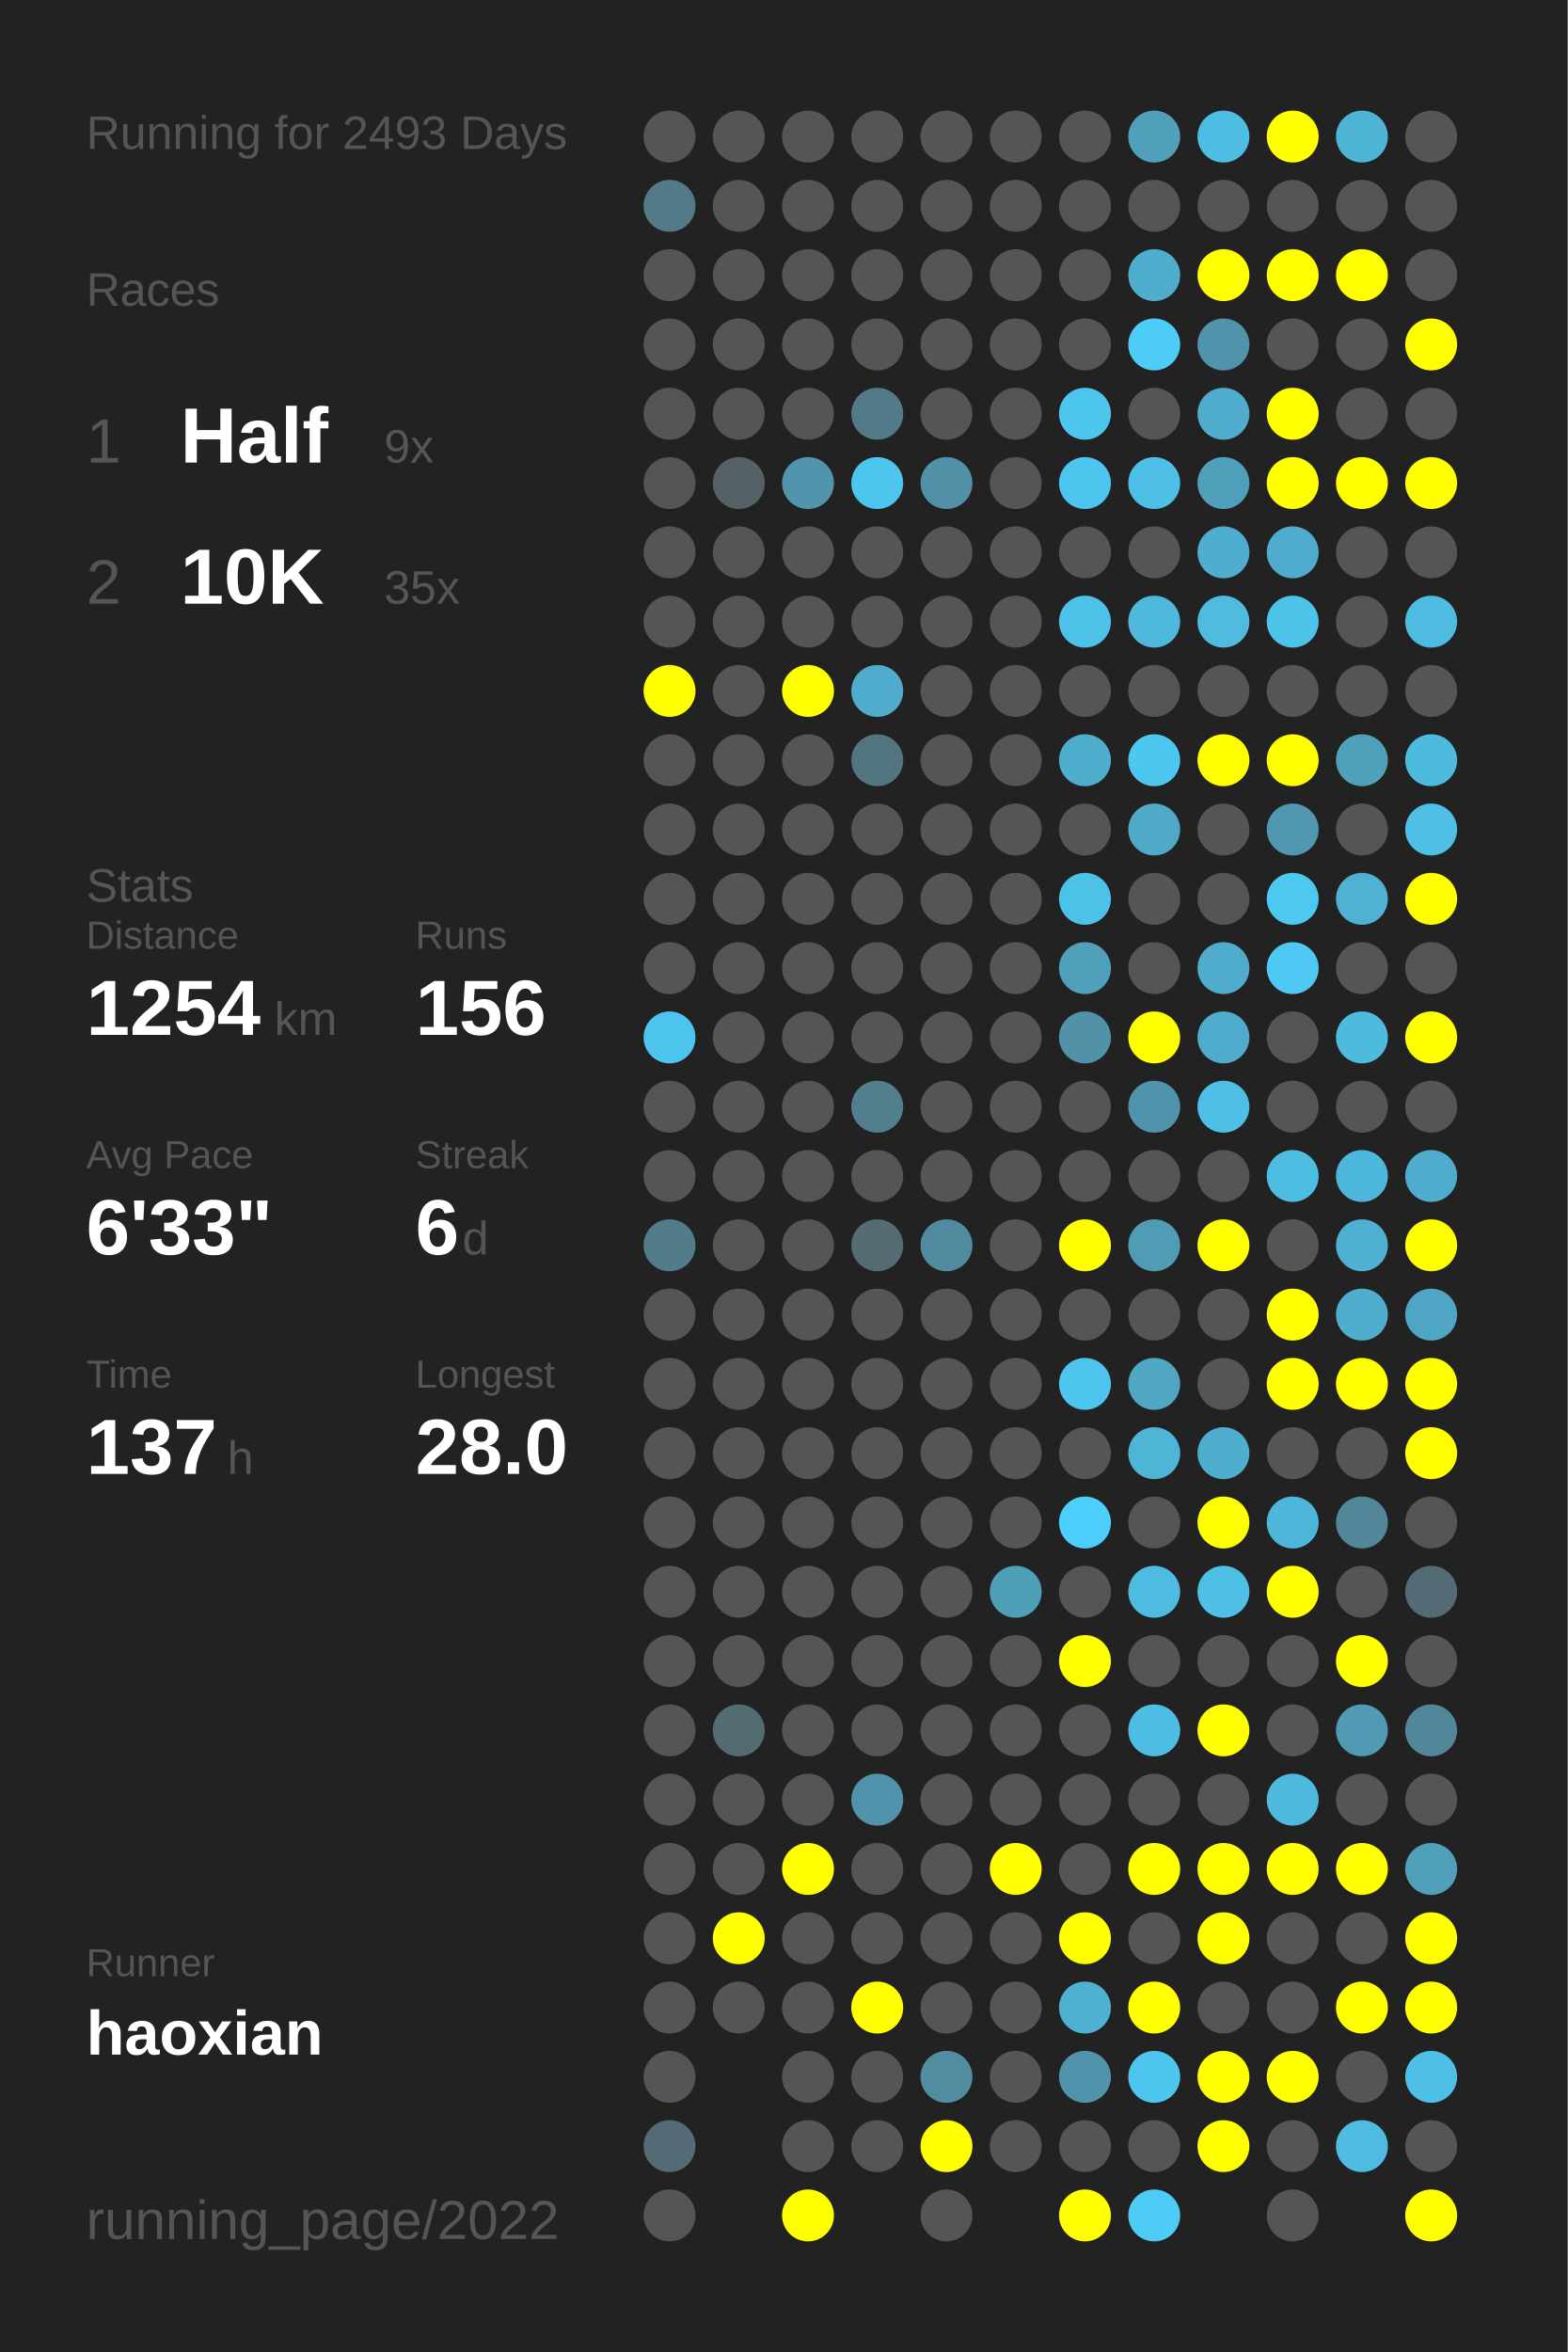
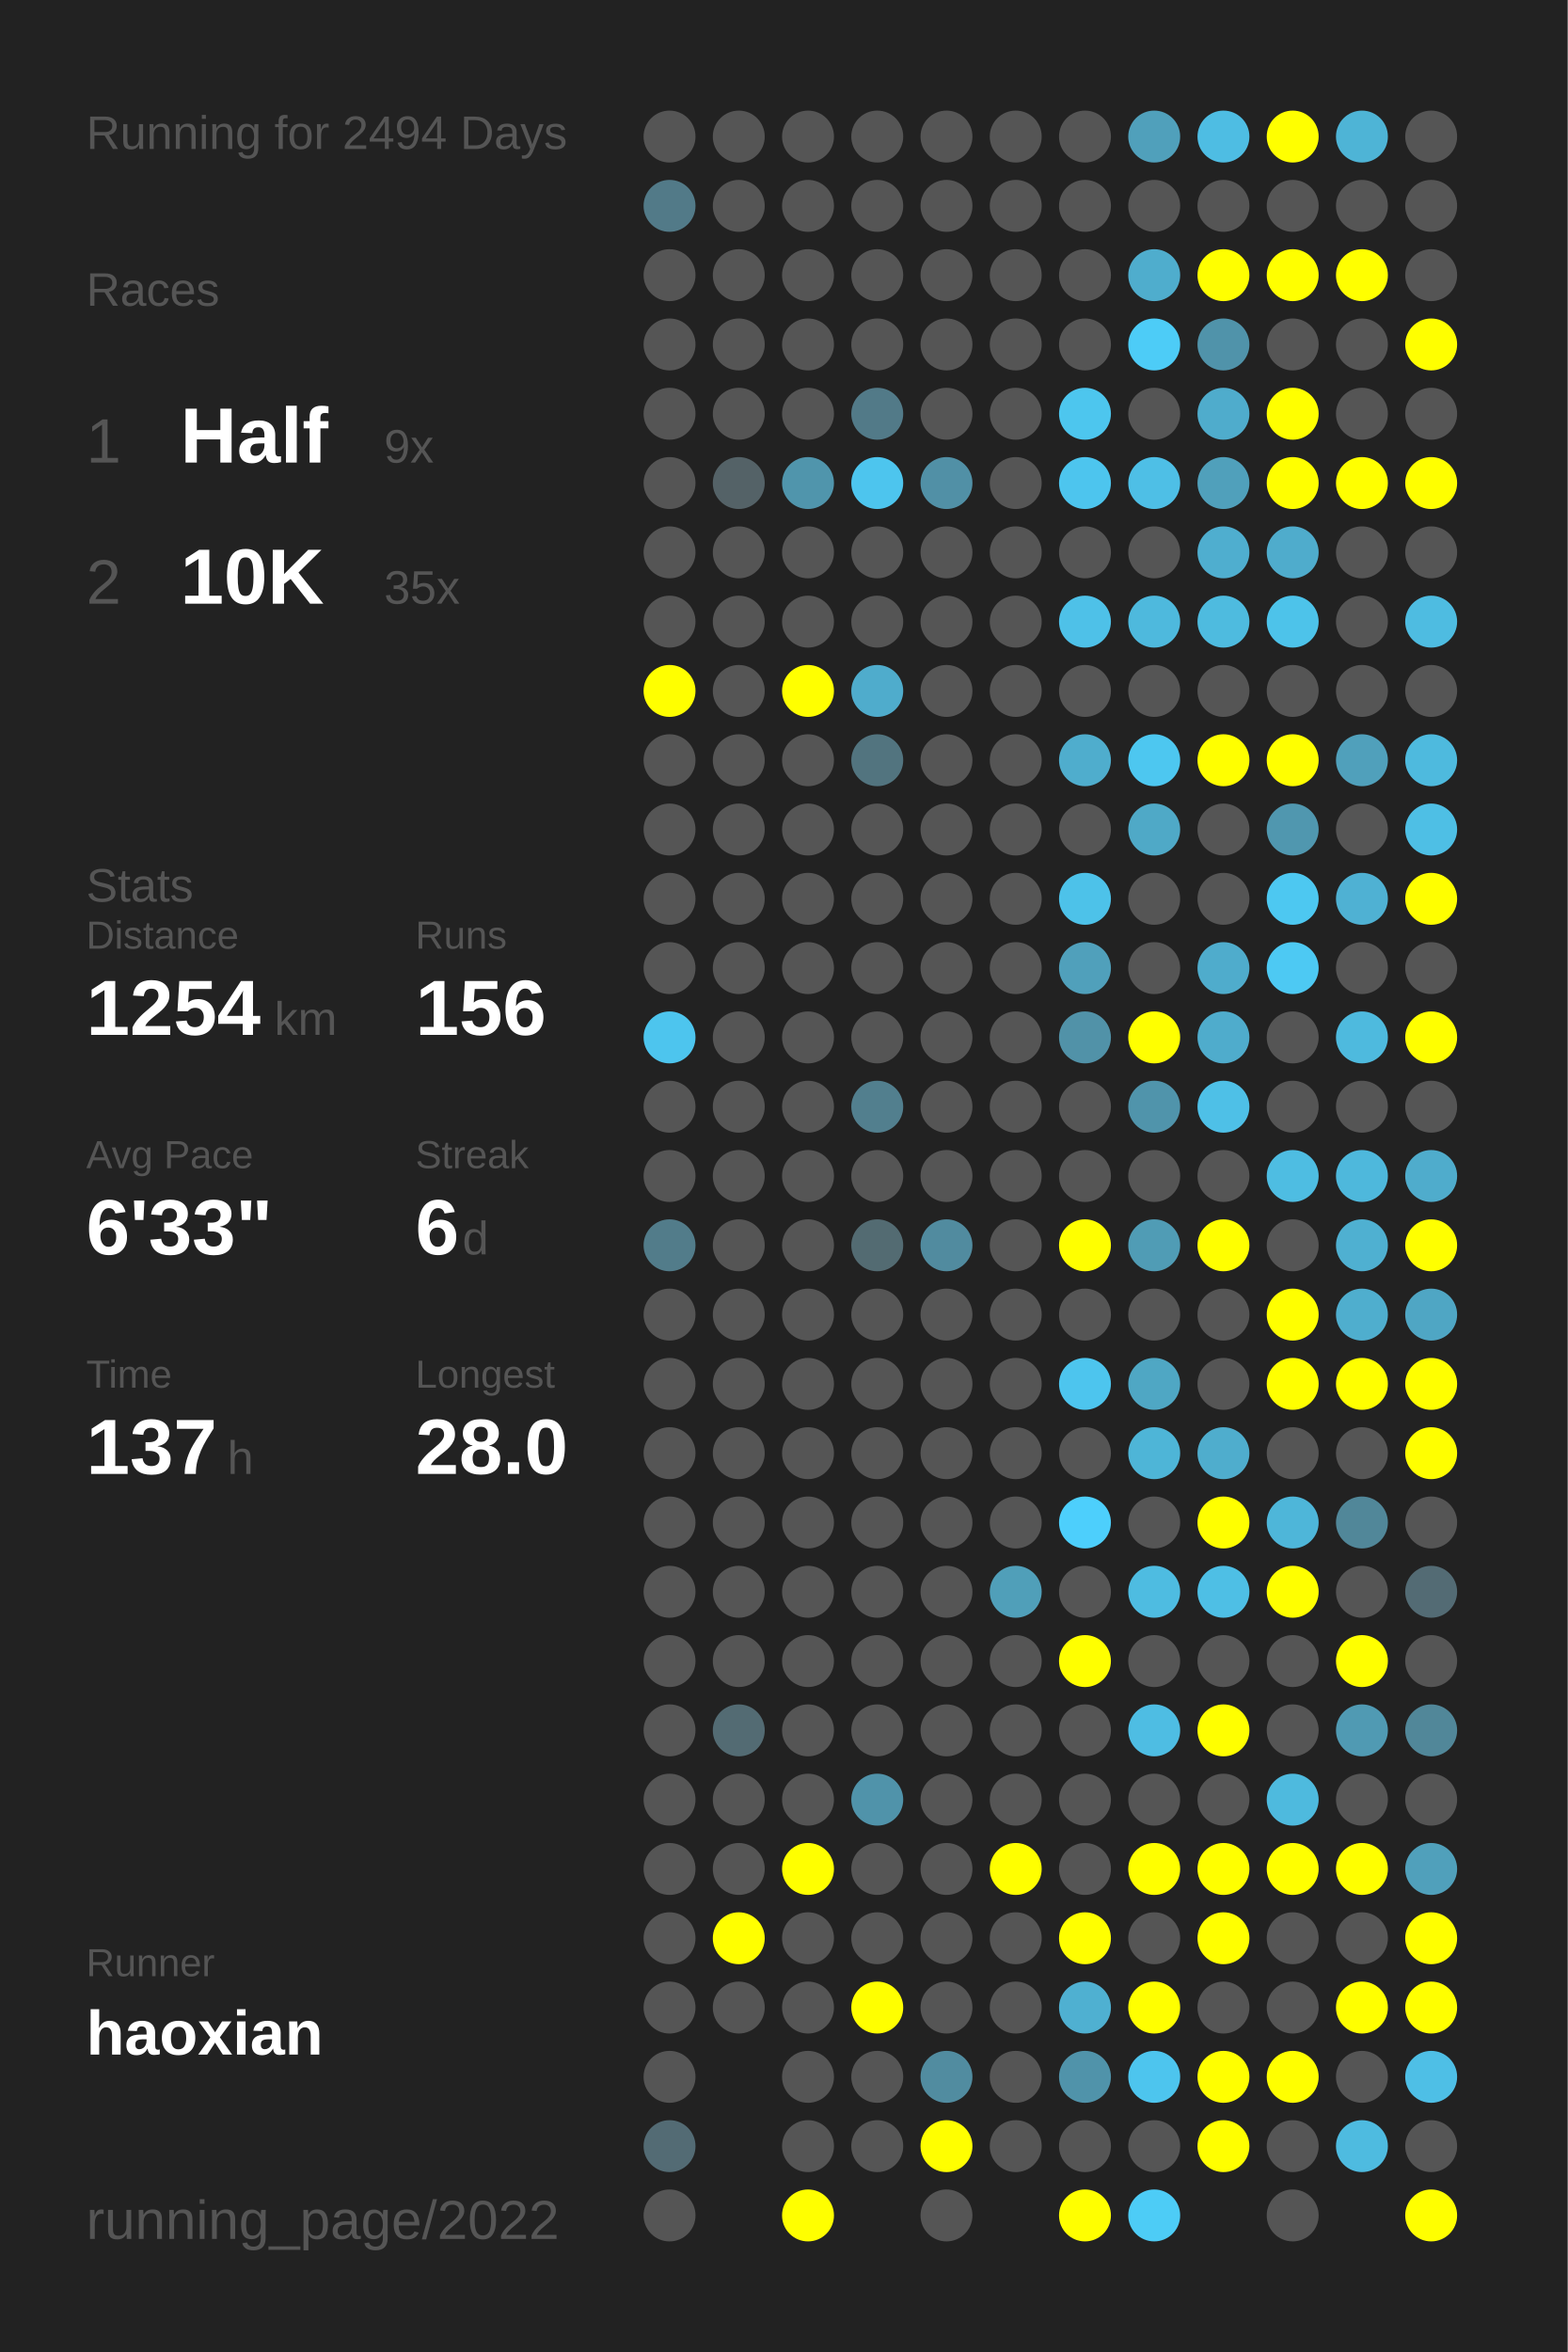
<svg xmlns="http://www.w3.org/2000/svg" baseProfile="full" height="300mm" version="1.1" viewBox="0,0,200,300" width="200mm">
  <defs />
  <rect fill="#222222" height="300" width="200" x="0" y="0" />
-   <text fill="#555555" style="font-size:6px; font-family:Arial;" x="11" y="19">Running for 2493 Days</text>
+   <text fill="#555555" style="font-size:6px; font-family:Arial;" x="11" y="19">Running for 2494 Days</text>
  <text fill="#555555" style="font-size:6px; font-family:Arial;" x="11" y="39">Races</text>
  <text fill="#555555" style="font-size:8px; font-family:Arial;" x="11" y="59">1</text>
  <text fill="#FFFFFF" style="font-size:10px; font-family:Arial; font-weight:bold;" x="23" y="59">Half</text>
  <text fill="#555555" style="font-size:6px; font-family:Arial;" x="49" y="59">9x</text>
  <text fill="#555555" style="font-size:8px; font-family:Arial;" x="11" y="77">2</text>
  <text fill="#FFFFFF" style="font-size:10px; font-family:Arial; font-weight:bold;" x="23" y="77">10K</text>
  <text fill="#555555" style="font-size:6px; font-family:Arial;" x="49" y="77">35x</text>
  <text fill="#555555" style="font-size:6px; font-family:Arial;" x="11" y="115">Stats</text>
  <text fill="#555555" style="font-size:5px; font-family:Arial;" x="11" y="121">Distance</text>
  <text fill="#FFFFFF" style="font-size:10px; font-family:Arial; font-weight:bold;" x="11" y="132">1254</text>
  <text fill="#555555" style="font-size:6px; font-family:Arial;" x="35" y="132">km</text>
  <text fill="#555555" style="font-size:5px; font-family:Arial;" x="53" y="121">Runs</text>
  <text fill="#FFFFFF" style="font-size:10px; font-family:Arial; font-weight:bold;" x="53" y="132">156</text>
  <text fill="#555555" style="font-size:5px; font-family:Arial;" x="11" y="149">Avg Pace</text>
  <text fill="#FFFFFF" style="font-size:10px; font-family:Arial; font-weight:bold;" x="11" y="160">6'33"</text>
  <text fill="#555555" style="font-size:5px; font-family:Arial;" x="53" y="149">Streak</text>
  <text fill="#FFFFFF" style="font-size:10px; font-family:Arial; font-weight:bold;" x="53" y="160">6</text>
  <text fill="#555555" style="font-size:6px; font-family:Arial;" x="59" y="160">d</text>
  <text fill="#555555" style="font-size:5px; font-family:Arial;" x="11" y="177">Time</text>
  <text fill="#FFFFFF" style="font-size:10px; font-family:Arial; font-weight:bold;" x="11" y="188">137</text>
  <text fill="#555555" style="font-size:6px; font-family:Arial;" x="29" y="188">h</text>
  <text fill="#555555" style="font-size:5px; font-family:Arial;" x="53" y="177">Longest</text>
  <text fill="#FFFFFF" style="font-size:10px; font-family:Arial; font-weight:bold;" x="53" y="188">28.0</text>
  <text fill="#555555" style="font-size:5px; font-family:Arial;" x="11" y="252.065">Runner</text>
  <text fill="#FFFFFF" style="font-size:8px; font-family:Arial; font-weight:bold;" x="11" y="262.065">haoxian</text>
  <text fill="#555555" style="font-size:7px; font-family:Arial;" x="11" y="285.581">running_page/2022</text>
  <circle cx="85.417" cy="17.419" fill="#555555" r="3.312" />
  <circle cx="85.417" cy="26.258" fill="#527a88" r="3.312" />
  <circle cx="85.417" cy="35.097" fill="#555555" r="3.312" />
  <circle cx="85.417" cy="43.935" fill="#555555" r="3.312" />
  <circle cx="85.417" cy="52.774" fill="#555555" r="3.312" />
  <circle cx="85.417" cy="61.613" fill="#555555" r="3.312" />
  <circle cx="85.417" cy="70.452" fill="#555555" r="3.312" />
  <circle cx="85.417" cy="79.29" fill="#555555" r="3.312" />
  <circle cx="85.417" cy="88.129" fill="#FFFF00" r="3.312" />
  <circle cx="85.417" cy="96.968" fill="#555555" r="3.312" />
  <circle cx="85.417" cy="105.806" fill="#555555" r="3.312" />
  <circle cx="85.417" cy="114.645" fill="#555555" r="3.312" />
  <circle cx="85.417" cy="123.484" fill="#555555" r="3.312" />
  <circle cx="85.417" cy="132.323" fill="#4dc5ee" r="3.312" />
  <circle cx="85.417" cy="141.161" fill="#555555" r="3.312" />
  <circle cx="85.417" cy="150" fill="#555555" r="3.312" />
  <circle cx="85.417" cy="158.839" fill="#527c8a" r="3.312" />
  <circle cx="85.417" cy="167.677" fill="#555555" r="3.312" />
  <circle cx="85.417" cy="176.516" fill="#555555" r="3.312" />
  <circle cx="85.417" cy="185.355" fill="#555555" r="3.312" />
  <circle cx="85.417" cy="194.194" fill="#555555" r="3.312" />
  <circle cx="85.417" cy="203.032" fill="#555555" r="3.312" />
  <circle cx="85.417" cy="211.871" fill="#555555" r="3.312" />
  <circle cx="85.417" cy="220.71" fill="#555555" r="3.312" />
  <circle cx="85.417" cy="229.548" fill="#555555" r="3.312" />
  <circle cx="85.417" cy="238.387" fill="#555555" r="3.312" />
  <circle cx="85.417" cy="247.226" fill="#555555" r="3.312" />
  <circle cx="85.417" cy="256.065" fill="#555555" r="3.312" />
  <circle cx="85.417" cy="264.903" fill="#555555" r="3.312" />
  <circle cx="85.417" cy="273.742" fill="#536b74" r="3.312" />
  <circle cx="85.417" cy="282.581" fill="#555555" r="3.312" />
  <circle cx="94.25" cy="17.419" fill="#555555" r="3.312" />
  <circle cx="94.25" cy="26.258" fill="#555555" r="3.312" />
  <circle cx="94.25" cy="35.097" fill="#555555" r="3.312" />
  <circle cx="94.25" cy="43.935" fill="#555555" r="3.312" />
  <circle cx="94.25" cy="52.774" fill="#555555" r="3.312" />
  <circle cx="94.25" cy="61.613" fill="#546267" r="3.312" />
  <circle cx="94.25" cy="70.452" fill="#555555" r="3.312" />
  <circle cx="94.25" cy="79.29" fill="#555555" r="3.312" />
  <circle cx="94.25" cy="88.129" fill="#555555" r="3.312" />
  <circle cx="94.25" cy="96.968" fill="#555555" r="3.312" />
  <circle cx="94.25" cy="105.806" fill="#555555" r="3.312" />
  <circle cx="94.25" cy="114.645" fill="#555555" r="3.312" />
  <circle cx="94.25" cy="123.484" fill="#555555" r="3.312" />
  <circle cx="94.25" cy="132.323" fill="#555555" r="3.312" />
  <circle cx="94.25" cy="141.161" fill="#555555" r="3.312" />
  <circle cx="94.25" cy="150" fill="#555555" r="3.312" />
  <circle cx="94.25" cy="158.839" fill="#555555" r="3.312" />
  <circle cx="94.25" cy="167.677" fill="#555555" r="3.312" />
  <circle cx="94.25" cy="176.516" fill="#555555" r="3.312" />
  <circle cx="94.25" cy="185.355" fill="#555555" r="3.312" />
  <circle cx="94.25" cy="194.194" fill="#555555" r="3.312" />
  <circle cx="94.25" cy="203.032" fill="#555555" r="3.312" />
  <circle cx="94.25" cy="211.871" fill="#555555" r="3.312" />
  <circle cx="94.25" cy="220.71" fill="#536b73" r="3.312" />
  <circle cx="94.25" cy="229.548" fill="#555555" r="3.312" />
  <circle cx="94.25" cy="238.387" fill="#555555" r="3.312" />
  <circle cx="94.25" cy="247.226" fill="#FFFF00" r="3.312" />
  <circle cx="94.25" cy="256.065" fill="#555555" r="3.312" />
  <circle cx="103.083" cy="17.419" fill="#555555" r="3.312" />
  <circle cx="103.083" cy="26.258" fill="#555555" r="3.312" />
  <circle cx="103.083" cy="35.097" fill="#555555" r="3.312" />
  <circle cx="103.083" cy="43.935" fill="#555555" r="3.312" />
  <circle cx="103.083" cy="52.774" fill="#555555" r="3.312" />
  <circle cx="103.083" cy="61.613" fill="#5095ac" r="3.312" />
  <circle cx="103.083" cy="70.452" fill="#555555" r="3.312" />
  <circle cx="103.083" cy="79.29" fill="#555555" r="3.312" />
  <circle cx="103.083" cy="88.129" fill="#FFFF00" r="3.312" />
  <circle cx="103.083" cy="96.968" fill="#555555" r="3.312" />
  <circle cx="103.083" cy="105.806" fill="#555555" r="3.312" />
  <circle cx="103.083" cy="114.645" fill="#555555" r="3.312" />
  <circle cx="103.083" cy="123.484" fill="#555555" r="3.312" />
  <circle cx="103.083" cy="132.323" fill="#555555" r="3.312" />
  <circle cx="103.083" cy="141.161" fill="#555555" r="3.312" />
  <circle cx="103.083" cy="150" fill="#555555" r="3.312" />
  <circle cx="103.083" cy="158.839" fill="#555555" r="3.312" />
  <circle cx="103.083" cy="167.677" fill="#555555" r="3.312" />
  <circle cx="103.083" cy="176.516" fill="#555555" r="3.312" />
  <circle cx="103.083" cy="185.355" fill="#555555" r="3.312" />
  <circle cx="103.083" cy="194.194" fill="#555555" r="3.312" />
  <circle cx="103.083" cy="203.032" fill="#555555" r="3.312" />
  <circle cx="103.083" cy="211.871" fill="#555555" r="3.312" />
  <circle cx="103.083" cy="220.71" fill="#555555" r="3.312" />
  <circle cx="103.083" cy="229.548" fill="#555555" r="3.312" />
  <circle cx="103.083" cy="238.387" fill="#FFFF00" r="3.312" />
  <circle cx="103.083" cy="247.226" fill="#555555" r="3.312" />
  <circle cx="103.083" cy="256.065" fill="#555555" r="3.312" />
  <circle cx="103.083" cy="264.903" fill="#555555" r="3.312" />
  <circle cx="103.083" cy="273.742" fill="#555555" r="3.312" />
  <circle cx="103.083" cy="282.581" fill="#FFFF00" r="3.312" />
  <circle cx="111.917" cy="17.419" fill="#555555" r="3.312" />
  <circle cx="111.917" cy="26.258" fill="#555555" r="3.312" />
  <circle cx="111.917" cy="35.097" fill="#555555" r="3.312" />
  <circle cx="111.917" cy="43.935" fill="#555555" r="3.312" />
  <circle cx="111.917" cy="52.774" fill="#527a88" r="3.312" />
  <circle cx="111.917" cy="61.613" fill="#4dc5ee" r="3.312" />
  <circle cx="111.917" cy="70.452" fill="#555555" r="3.312" />
  <circle cx="111.917" cy="79.29" fill="#555555" r="3.312" />
  <circle cx="111.917" cy="88.129" fill="#4faccc" r="3.312" />
  <circle cx="111.917" cy="96.968" fill="#52747f" r="3.312" />
  <circle cx="111.917" cy="105.806" fill="#555555" r="3.312" />
  <circle cx="111.917" cy="114.645" fill="#555555" r="3.312" />
  <circle cx="111.917" cy="123.484" fill="#555555" r="3.312" />
  <circle cx="111.917" cy="132.323" fill="#555555" r="3.312" />
  <circle cx="111.917" cy="141.161" fill="#527f8e" r="3.312" />
  <circle cx="111.917" cy="150" fill="#555555" r="3.312" />
  <circle cx="111.917" cy="158.839" fill="#536b72" r="3.312" />
  <circle cx="111.917" cy="167.677" fill="#555555" r="3.312" />
  <circle cx="111.917" cy="176.516" fill="#555555" r="3.312" />
  <circle cx="111.917" cy="185.355" fill="#555555" r="3.312" />
  <circle cx="111.917" cy="194.194" fill="#555555" r="3.312" />
  <circle cx="111.917" cy="203.032" fill="#555555" r="3.312" />
  <circle cx="111.917" cy="211.871" fill="#555555" r="3.312" />
  <circle cx="111.917" cy="220.71" fill="#555555" r="3.312" />
  <circle cx="111.917" cy="229.548" fill="#5093aa" r="3.312" />
  <circle cx="111.917" cy="238.387" fill="#555555" r="3.312" />
  <circle cx="111.917" cy="247.226" fill="#555555" r="3.312" />
  <circle cx="111.917" cy="256.065" fill="#FFFF00" r="3.312" />
  <circle cx="111.917" cy="264.903" fill="#555555" r="3.312" />
  <circle cx="111.917" cy="273.742" fill="#555555" r="3.312" />
  <circle cx="120.75" cy="17.419" fill="#555555" r="3.312" />
  <circle cx="120.75" cy="26.258" fill="#555555" r="3.312" />
  <circle cx="120.75" cy="35.097" fill="#555555" r="3.312" />
  <circle cx="120.75" cy="43.935" fill="#555555" r="3.312" />
  <circle cx="120.75" cy="52.774" fill="#555555" r="3.312" />
  <circle cx="120.75" cy="61.613" fill="#5190a6" r="3.312" />
  <circle cx="120.75" cy="70.452" fill="#555555" r="3.312" />
  <circle cx="120.75" cy="79.29" fill="#555555" r="3.312" />
  <circle cx="120.75" cy="88.129" fill="#555555" r="3.312" />
  <circle cx="120.75" cy="96.968" fill="#555555" r="3.312" />
  <circle cx="120.75" cy="105.806" fill="#555555" r="3.312" />
  <circle cx="120.75" cy="114.645" fill="#555555" r="3.312" />
  <circle cx="120.75" cy="123.484" fill="#555555" r="3.312" />
  <circle cx="120.75" cy="132.323" fill="#555555" r="3.312" />
  <circle cx="120.75" cy="141.161" fill="#555555" r="3.312" />
  <circle cx="120.75" cy="150" fill="#555555" r="3.312" />
  <circle cx="120.75" cy="158.839" fill="#518b9f" r="3.312" />
  <circle cx="120.75" cy="167.677" fill="#555555" r="3.312" />
  <circle cx="120.75" cy="176.516" fill="#555555" r="3.312" />
  <circle cx="120.75" cy="185.355" fill="#555555" r="3.312" />
  <circle cx="120.75" cy="194.194" fill="#555555" r="3.312" />
  <circle cx="120.75" cy="203.032" fill="#555555" r="3.312" />
  <circle cx="120.75" cy="211.871" fill="#555555" r="3.312" />
  <circle cx="120.75" cy="220.71" fill="#555555" r="3.312" />
  <circle cx="120.75" cy="229.548" fill="#555555" r="3.312" />
  <circle cx="120.75" cy="238.387" fill="#555555" r="3.312" />
  <circle cx="120.75" cy="247.226" fill="#555555" r="3.312" />
  <circle cx="120.75" cy="256.065" fill="#555555" r="3.312" />
  <circle cx="120.75" cy="264.903" fill="#518ca0" r="3.312" />
  <circle cx="120.75" cy="273.742" fill="#FFFF00" r="3.312" />
  <circle cx="120.75" cy="282.581" fill="#555555" r="3.312" />
  <circle cx="129.583" cy="17.419" fill="#555555" r="3.312" />
  <circle cx="129.583" cy="26.258" fill="#555555" r="3.312" />
  <circle cx="129.583" cy="35.097" fill="#555555" r="3.312" />
  <circle cx="129.583" cy="43.935" fill="#555555" r="3.312" />
  <circle cx="129.583" cy="52.774" fill="#555555" r="3.312" />
  <circle cx="129.583" cy="61.613" fill="#555555" r="3.312" />
  <circle cx="129.583" cy="70.452" fill="#555555" r="3.312" />
  <circle cx="129.583" cy="79.29" fill="#555555" r="3.312" />
  <circle cx="129.583" cy="88.129" fill="#555555" r="3.312" />
  <circle cx="129.583" cy="96.968" fill="#555555" r="3.312" />
  <circle cx="129.583" cy="105.806" fill="#555555" r="3.312" />
  <circle cx="129.583" cy="114.645" fill="#555555" r="3.312" />
  <circle cx="129.583" cy="123.484" fill="#555555" r="3.312" />
  <circle cx="129.583" cy="132.323" fill="#555555" r="3.312" />
  <circle cx="129.583" cy="141.161" fill="#555555" r="3.312" />
  <circle cx="129.583" cy="150" fill="#555555" r="3.312" />
  <circle cx="129.583" cy="158.839" fill="#555555" r="3.312" />
  <circle cx="129.583" cy="167.677" fill="#555555" r="3.312" />
  <circle cx="129.583" cy="176.516" fill="#555555" r="3.312" />
  <circle cx="129.583" cy="185.355" fill="#555555" r="3.312" />
  <circle cx="129.583" cy="194.194" fill="#555555" r="3.312" />
  <circle cx="129.583" cy="203.032" fill="#509fb9" r="3.312" />
  <circle cx="129.583" cy="211.871" fill="#555555" r="3.312" />
  <circle cx="129.583" cy="220.71" fill="#555555" r="3.312" />
  <circle cx="129.583" cy="229.548" fill="#555555" r="3.312" />
  <circle cx="129.583" cy="238.387" fill="#FFFF00" r="3.312" />
  <circle cx="129.583" cy="247.226" fill="#555555" r="3.312" />
  <circle cx="129.583" cy="256.065" fill="#555555" r="3.312" />
  <circle cx="129.583" cy="264.903" fill="#555555" r="3.312" />
  <circle cx="129.583" cy="273.742" fill="#555555" r="3.312" />
  <circle cx="138.417" cy="17.419" fill="#555555" r="3.312" />
  <circle cx="138.417" cy="26.258" fill="#555555" r="3.312" />
  <circle cx="138.417" cy="35.097" fill="#555555" r="3.312" />
  <circle cx="138.417" cy="43.935" fill="#555555" r="3.312" />
  <circle cx="138.417" cy="52.774" fill="#4dc6ee" r="3.312" />
  <circle cx="138.417" cy="61.613" fill="#4dc5ee" r="3.312" />
  <circle cx="138.417" cy="70.452" fill="#555555" r="3.312" />
  <circle cx="138.417" cy="79.29" fill="#4ec1e8" r="3.312" />
  <circle cx="138.417" cy="88.129" fill="#555555" r="3.312" />
  <circle cx="138.417" cy="96.968" fill="#4fadcd" r="3.312" />
  <circle cx="138.417" cy="105.806" fill="#555555" r="3.312" />
  <circle cx="138.417" cy="114.645" fill="#4dc2e9" r="3.312" />
  <circle cx="138.417" cy="123.484" fill="#50a0bb" r="3.312" />
  <circle cx="138.417" cy="132.323" fill="#5192a8" r="3.312" />
  <circle cx="138.417" cy="141.161" fill="#555555" r="3.312" />
  <circle cx="138.417" cy="150" fill="#555555" r="3.312" />
  <circle cx="138.417" cy="158.839" fill="#FFFF00" r="3.312" />
  <circle cx="138.417" cy="167.677" fill="#555555" r="3.312" />
  <circle cx="138.417" cy="176.516" fill="#4dc5ee" r="3.312" />
  <circle cx="138.417" cy="185.355" fill="#555555" r="3.312" />
  <circle cx="138.417" cy="194.194" fill="#4dcffc" r="3.312" />
  <circle cx="138.417" cy="203.032" fill="#555555" r="3.312" />
  <circle cx="138.417" cy="211.871" fill="#FFFF00" r="3.312" />
  <circle cx="138.417" cy="220.71" fill="#555555" r="3.312" />
  <circle cx="138.417" cy="229.548" fill="#555555" r="3.312" />
  <circle cx="138.417" cy="238.387" fill="#555555" r="3.312" />
  <circle cx="138.417" cy="247.226" fill="#FFFF00" r="3.312" />
  <circle cx="138.417" cy="256.065" fill="#4fb0d1" r="3.312" />
  <circle cx="138.417" cy="264.903" fill="#5093aa" r="3.312" />
  <circle cx="138.417" cy="273.742" fill="#555555" r="3.312" />
  <circle cx="138.417" cy="282.581" fill="#FFFF00" r="3.312" />
  <circle cx="147.25" cy="17.419" fill="#50a0bb" r="3.312" />
  <circle cx="147.25" cy="26.258" fill="#555555" r="3.312" />
  <circle cx="147.25" cy="35.097" fill="#4fadcd" r="3.312" />
  <circle cx="147.25" cy="43.935" fill="#4dccf7" r="3.312" />
  <circle cx="147.25" cy="52.774" fill="#555555" r="3.312" />
  <circle cx="147.25" cy="61.613" fill="#4ebfe6" r="3.312" />
  <circle cx="147.25" cy="70.452" fill="#555555" r="3.312" />
  <circle cx="147.25" cy="79.29" fill="#4eb9dd" r="3.312" />
  <circle cx="147.25" cy="88.129" fill="#555555" r="3.312" />
  <circle cx="147.25" cy="96.968" fill="#4dc7f0" r="3.312" />
  <circle cx="147.25" cy="105.806" fill="#4fa9c7" r="3.312" />
  <circle cx="147.25" cy="114.645" fill="#555555" r="3.312" />
  <circle cx="147.25" cy="123.484" fill="#555555" r="3.312" />
  <circle cx="147.25" cy="132.323" fill="#FFFF00" r="3.312" />
  <circle cx="147.25" cy="141.161" fill="#5094ab" r="3.312" />
  <circle cx="147.25" cy="150" fill="#555555" r="3.312" />
  <circle cx="147.25" cy="158.839" fill="#509cb5" r="3.312" />
  <circle cx="147.25" cy="167.677" fill="#555555" r="3.312" />
  <circle cx="147.25" cy="176.516" fill="#4fa7c4" r="3.312" />
  <circle cx="147.25" cy="185.355" fill="#4eb5d7" r="3.312" />
  <circle cx="147.25" cy="194.194" fill="#555555" r="3.312" />
  <circle cx="147.25" cy="203.032" fill="#4ebce1" r="3.312" />
  <circle cx="147.25" cy="211.871" fill="#555555" r="3.312" />
  <circle cx="147.25" cy="220.71" fill="#4ebde3" r="3.312" />
  <circle cx="147.25" cy="229.548" fill="#555555" r="3.312" />
  <circle cx="147.25" cy="238.387" fill="#FFFF00" r="3.312" />
  <circle cx="147.25" cy="247.226" fill="#555555" r="3.312" />
  <circle cx="147.25" cy="256.065" fill="#FFFF00" r="3.312" />
  <circle cx="147.25" cy="264.903" fill="#4dc5ee" r="3.312" />
  <circle cx="147.25" cy="273.742" fill="#555555" r="3.312" />
  <circle cx="147.25" cy="282.581" fill="#4dccf6" r="3.312" />
  <circle cx="156.083" cy="17.419" fill="#4ebde3" r="3.312" />
  <circle cx="156.083" cy="26.258" fill="#555555" r="3.312" />
  <circle cx="156.083" cy="35.097" fill="#FFFF00" r="3.312" />
  <circle cx="156.083" cy="43.935" fill="#5093aa" r="3.312" />
  <circle cx="156.083" cy="52.774" fill="#4faccc" r="3.312" />
  <circle cx="156.083" cy="61.613" fill="#50a0bb" r="3.312" />
  <circle cx="156.083" cy="70.452" fill="#4faecf" r="3.312" />
  <circle cx="156.083" cy="79.29" fill="#4ebbdf" r="3.312" />
  <circle cx="156.083" cy="88.129" fill="#555555" r="3.312" />
  <circle cx="156.083" cy="96.968" fill="#FFFF00" r="3.312" />
  <circle cx="156.083" cy="105.806" fill="#555555" r="3.312" />
  <circle cx="156.083" cy="114.645" fill="#555555" r="3.312" />
  <circle cx="156.083" cy="123.484" fill="#4faccc" r="3.312" />
  <circle cx="156.083" cy="132.323" fill="#4faccc" r="3.312" />
  <circle cx="156.083" cy="141.161" fill="#4ec0e7" r="3.312" />
  <circle cx="156.083" cy="150" fill="#555555" r="3.312" />
  <circle cx="156.083" cy="158.839" fill="#FFFF00" r="3.312" />
  <circle cx="156.083" cy="167.677" fill="#555555" r="3.312" />
  <circle cx="156.083" cy="176.516" fill="#555555" r="3.312" />
  <circle cx="156.083" cy="185.355" fill="#4fadcd" r="3.312" />
  <circle cx="156.083" cy="194.194" fill="#FFFF00" r="3.312" />
  <circle cx="156.083" cy="203.032" fill="#4ebfe5" r="3.312" />
  <circle cx="156.083" cy="211.871" fill="#555555" r="3.312" />
  <circle cx="156.083" cy="220.71" fill="#FFFF00" r="3.312" />
  <circle cx="156.083" cy="229.548" fill="#555555" r="3.312" />
  <circle cx="156.083" cy="238.387" fill="#FFFF00" r="3.312" />
  <circle cx="156.083" cy="247.226" fill="#FFFF00" r="3.312" />
  <circle cx="156.083" cy="256.065" fill="#555555" r="3.312" />
  <circle cx="156.083" cy="264.903" fill="#FFFF00" r="3.312" />
  <circle cx="156.083" cy="273.742" fill="#FFFF00" r="3.312" />
  <circle cx="164.917" cy="17.419" fill="#FFFF00" r="3.312" />
  <circle cx="164.917" cy="26.258" fill="#555555" r="3.312" />
  <circle cx="164.917" cy="35.097" fill="#FFFF00" r="3.312" />
  <circle cx="164.917" cy="43.935" fill="#555555" r="3.312" />
  <circle cx="164.917" cy="52.774" fill="#FFFF00" r="3.312" />
  <circle cx="164.917" cy="61.613" fill="#FFFF00" r="3.312" />
  <circle cx="164.917" cy="70.452" fill="#4faccc" r="3.312" />
  <circle cx="164.917" cy="79.29" fill="#4dc3ea" r="3.312" />
  <circle cx="164.917" cy="88.129" fill="#555555" r="3.312" />
  <circle cx="164.917" cy="96.968" fill="#FFFF00" r="3.312" />
  <circle cx="164.917" cy="105.806" fill="#5097af" r="3.312" />
  <circle cx="164.917" cy="114.645" fill="#4dc8f1" r="3.312" />
  <circle cx="164.917" cy="123.484" fill="#4dc9f3" r="3.312" />
  <circle cx="164.917" cy="132.323" fill="#555555" r="3.312" />
  <circle cx="164.917" cy="141.161" fill="#555555" r="3.312" />
  <circle cx="164.917" cy="150" fill="#4ebde2" r="3.312" />
  <circle cx="164.917" cy="158.839" fill="#555555" r="3.312" />
  <circle cx="164.917" cy="167.677" fill="#FFFF00" r="3.312" />
  <circle cx="164.917" cy="176.516" fill="#FFFF00" r="3.312" />
  <circle cx="164.917" cy="185.355" fill="#555555" r="3.312" />
  <circle cx="164.917" cy="194.194" fill="#4eb6d9" r="3.312" />
  <circle cx="164.917" cy="203.032" fill="#FFFF00" r="3.312" />
  <circle cx="164.917" cy="211.871" fill="#555555" r="3.312" />
  <circle cx="164.917" cy="220.71" fill="#555555" r="3.312" />
  <circle cx="164.917" cy="229.548" fill="#4ebade" r="3.312" />
  <circle cx="164.917" cy="238.387" fill="#FFFF00" r="3.312" />
  <circle cx="164.917" cy="247.226" fill="#555555" r="3.312" />
  <circle cx="164.917" cy="256.065" fill="#555555" r="3.312" />
  <circle cx="164.917" cy="264.903" fill="#FFFF00" r="3.312" />
  <circle cx="164.917" cy="273.742" fill="#555555" r="3.312" />
  <circle cx="164.917" cy="282.581" fill="#555555" r="3.312" />
  <circle cx="173.75" cy="17.419" fill="#4eb4d6" r="3.312" />
  <circle cx="173.75" cy="26.258" fill="#555555" r="3.312" />
  <circle cx="173.75" cy="35.097" fill="#FFFF00" r="3.312" />
  <circle cx="173.75" cy="43.935" fill="#555555" r="3.312" />
  <circle cx="173.75" cy="52.774" fill="#555555" r="3.312" />
  <circle cx="173.75" cy="61.613" fill="#FFFF00" r="3.312" />
  <circle cx="173.75" cy="70.452" fill="#555555" r="3.312" />
  <circle cx="173.75" cy="79.29" fill="#555555" r="3.312" />
  <circle cx="173.75" cy="88.129" fill="#555555" r="3.312" />
  <circle cx="173.75" cy="96.968" fill="#50a0bb" r="3.312" />
  <circle cx="173.75" cy="105.806" fill="#555555" r="3.312" />
  <circle cx="173.75" cy="114.645" fill="#4fb1d3" r="3.312" />
  <circle cx="173.75" cy="123.484" fill="#555555" r="3.312" />
  <circle cx="173.75" cy="132.323" fill="#4ebade" r="3.312" />
  <circle cx="173.75" cy="141.161" fill="#555555" r="3.312" />
  <circle cx="173.75" cy="150" fill="#4eb8dc" r="3.312" />
  <circle cx="173.75" cy="158.839" fill="#4fb0d1" r="3.312" />
  <circle cx="173.75" cy="167.677" fill="#4faece" r="3.312" />
  <circle cx="173.75" cy="176.516" fill="#FFFF00" r="3.312" />
  <circle cx="173.75" cy="185.355" fill="#555555" r="3.312" />
  <circle cx="173.75" cy="194.194" fill="#518799" r="3.312" />
  <circle cx="173.75" cy="203.032" fill="#555555" r="3.312" />
  <circle cx="173.75" cy="211.871" fill="#FFFF00" r="3.312" />
  <circle cx="173.75" cy="220.71" fill="#509ab3" r="3.312" />
  <circle cx="173.75" cy="229.548" fill="#555555" r="3.312" />
  <circle cx="173.75" cy="238.387" fill="#FFFF00" r="3.312" />
  <circle cx="173.75" cy="247.226" fill="#555555" r="3.312" />
  <circle cx="173.75" cy="256.065" fill="#FFFF00" r="3.312" />
  <circle cx="173.75" cy="264.903" fill="#555555" r="3.312" />
  <circle cx="173.75" cy="273.742" fill="#4ebbe0" r="3.312" />
  <circle cx="182.583" cy="17.419" fill="#555555" r="3.312" />
  <circle cx="182.583" cy="26.258" fill="#555555" r="3.312" />
  <circle cx="182.583" cy="35.097" fill="#555555" r="3.312" />
  <circle cx="182.583" cy="43.935" fill="#FFFF00" r="3.312" />
  <circle cx="182.583" cy="52.774" fill="#555555" r="3.312" />
  <circle cx="182.583" cy="61.613" fill="#FFFF00" r="3.312" />
  <circle cx="182.583" cy="70.452" fill="#555555" r="3.312" />
  <circle cx="182.583" cy="79.29" fill="#4ebce1" r="3.312" />
  <circle cx="182.583" cy="88.129" fill="#555555" r="3.312" />
  <circle cx="182.583" cy="96.968" fill="#4ebade" r="3.312" />
  <circle cx="182.583" cy="105.806" fill="#4ebfe5" r="3.312" />
  <circle cx="182.583" cy="114.645" fill="#FFFF00" r="3.312" />
  <circle cx="182.583" cy="123.484" fill="#555555" r="3.312" />
  <circle cx="182.583" cy="132.323" fill="#FFFF00" r="3.312" />
  <circle cx="182.583" cy="141.161" fill="#555555" r="3.312" />
  <circle cx="182.583" cy="150" fill="#4faccc" r="3.312" />
  <circle cx="182.583" cy="158.839" fill="#FFFF00" r="3.312" />
  <circle cx="182.583" cy="167.677" fill="#4fa6c4" r="3.312" />
  <circle cx="182.583" cy="176.516" fill="#FFFF00" r="3.312" />
  <circle cx="182.583" cy="185.355" fill="#FFFF00" r="3.312" />
  <circle cx="182.583" cy="194.194" fill="#555555" r="3.312" />
  <circle cx="182.583" cy="203.032" fill="#536b74" r="3.312" />
  <circle cx="182.583" cy="211.871" fill="#555555" r="3.312" />
  <circle cx="182.583" cy="220.71" fill="#518799" r="3.312" />
  <circle cx="182.583" cy="229.548" fill="#555555" r="3.312" />
  <circle cx="182.583" cy="238.387" fill="#50a0bb" r="3.312" />
  <circle cx="182.583" cy="247.226" fill="#FFFF00" r="3.312" />
  <circle cx="182.583" cy="256.065" fill="#FFFF00" r="3.312" />
  <circle cx="182.583" cy="264.903" fill="#4ebfe6" r="3.312" />
  <circle cx="182.583" cy="273.742" fill="#555555" r="3.312" />
  <circle cx="182.583" cy="282.581" fill="#FFFF00" r="3.312" />
</svg>
